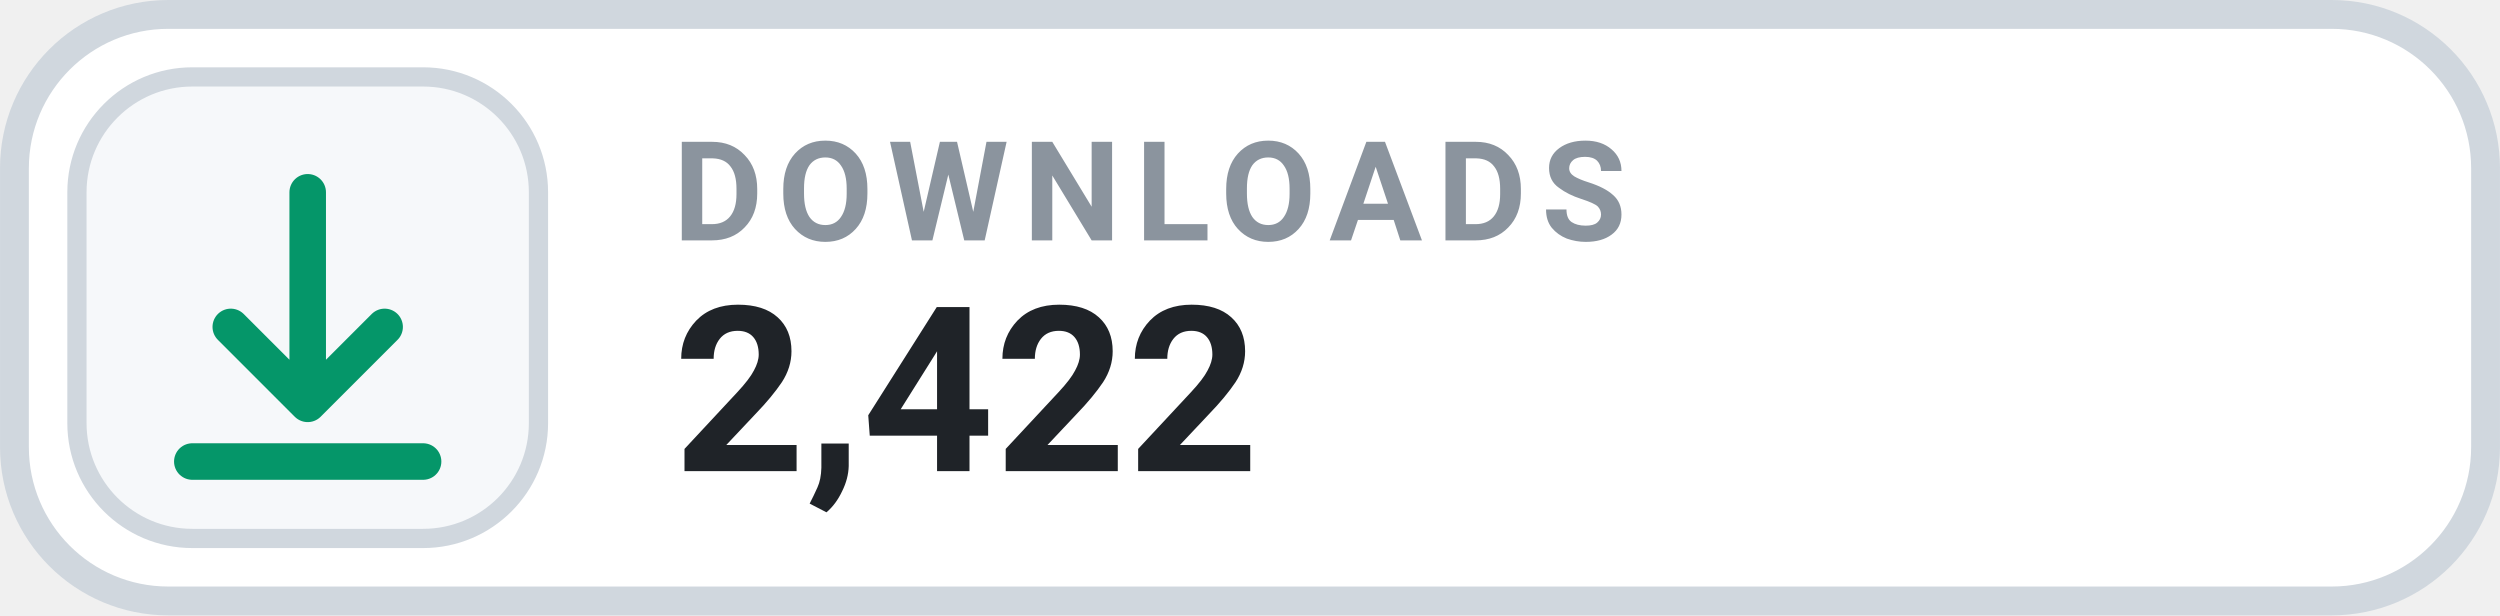
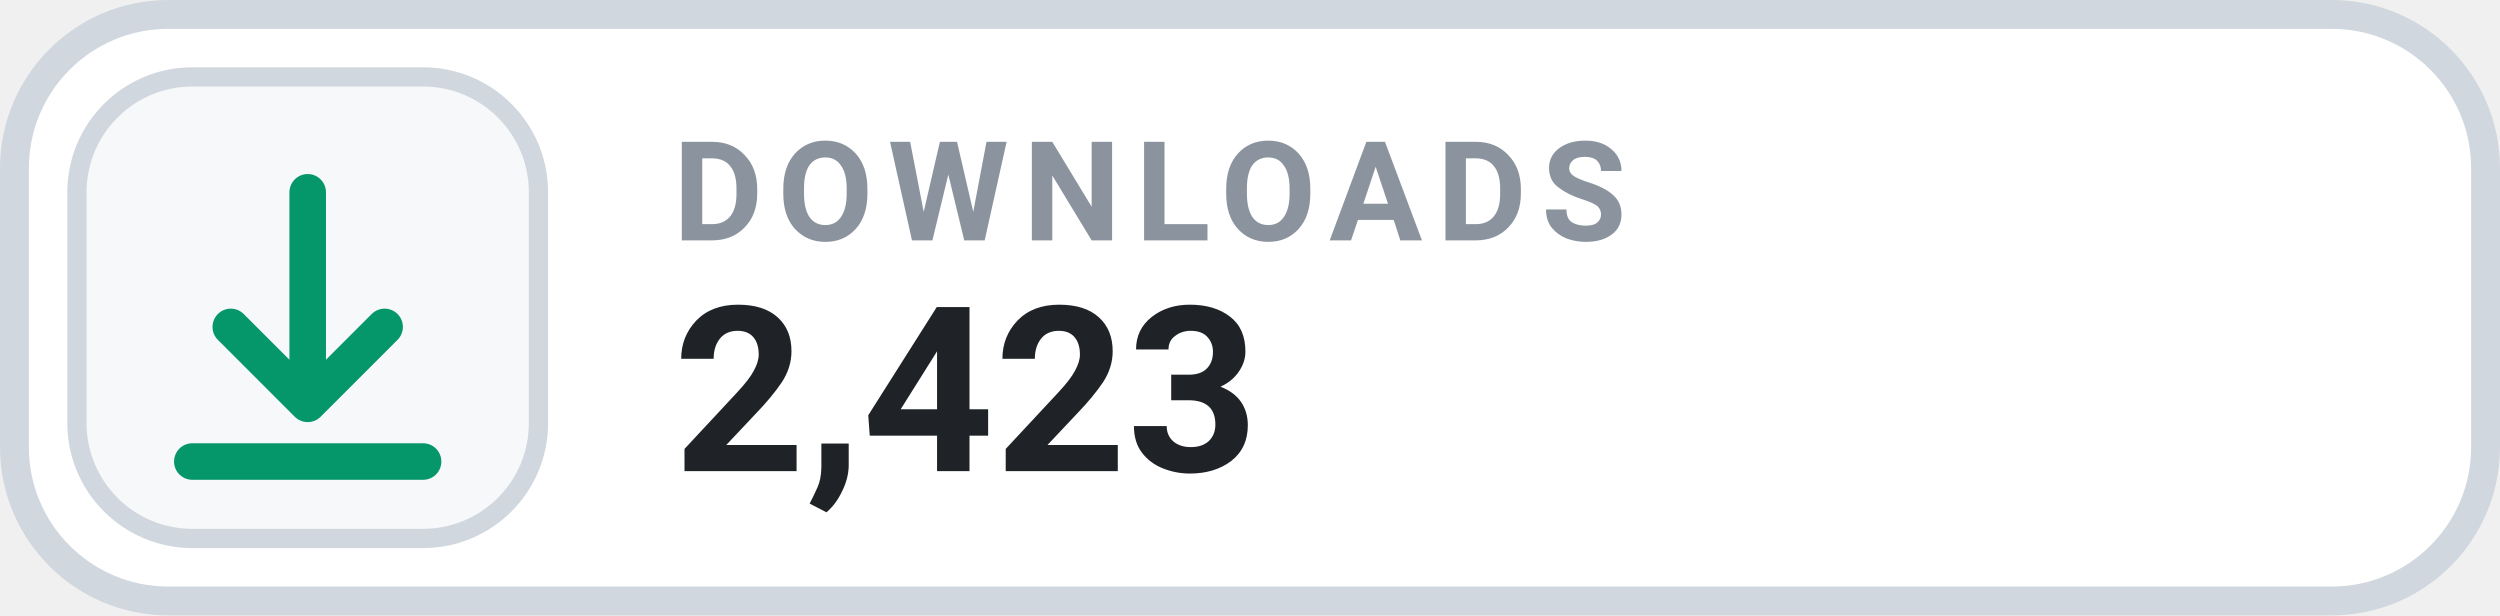
- <svg xmlns="http://www.w3.org/2000/svg" width="126" height="31.015" viewBox="0 0 130 32" role="img" aria-label="DOWNLOADS 2,422">
+ <svg xmlns="http://www.w3.org/2000/svg" width="126" height="31.015" viewBox="0 0 130 32" role="img" aria-label="DOWNLOADS 2,423">
  <rect x=".75" y=".75" width="128.5" height="30.5" rx="8" fill="#FFFFFF" stroke="#D0D7DE" stroke-width="1.5" />
  <rect x="4" y="4" width="24" height="24" rx="6" fill="#F6F8FA" stroke="#D0D7DE" stroke-width="1" />
  <g transform="translate(16 16)" style="color:#059669;">
    <path d="M0 -6 v11 m0 0 l4 -4 m-4 4 l-4 -4 M-6 8 h12" fill="none" stroke="currentColor" stroke-width="1.9" stroke-linecap="round" stroke-linejoin="round" />
  </g>
  <text x="35" y="12.5" fill="#8B949E" font-family="-apple-system,BlinkMacSystemFont,'Segoe UI',Roboto,Helvetica,Arial,sans-serif" font-size="7.2" font-weight="700" letter-spacing=".75">DOWNLOADS</text>
-   <text x="35" y="24.5" fill="#1F2328" font-family="-apple-system,BlinkMacSystemFont,'Segoe UI',Roboto,Helvetica,Arial,sans-serif" font-size="12" font-weight="700">2,422</text>
+   <text x="35" y="24.5" fill="#1F2328" font-family="-apple-system,BlinkMacSystemFont,'Segoe UI',Roboto,Helvetica,Arial,sans-serif" font-size="12" font-weight="700">2,423</text>
</svg>
